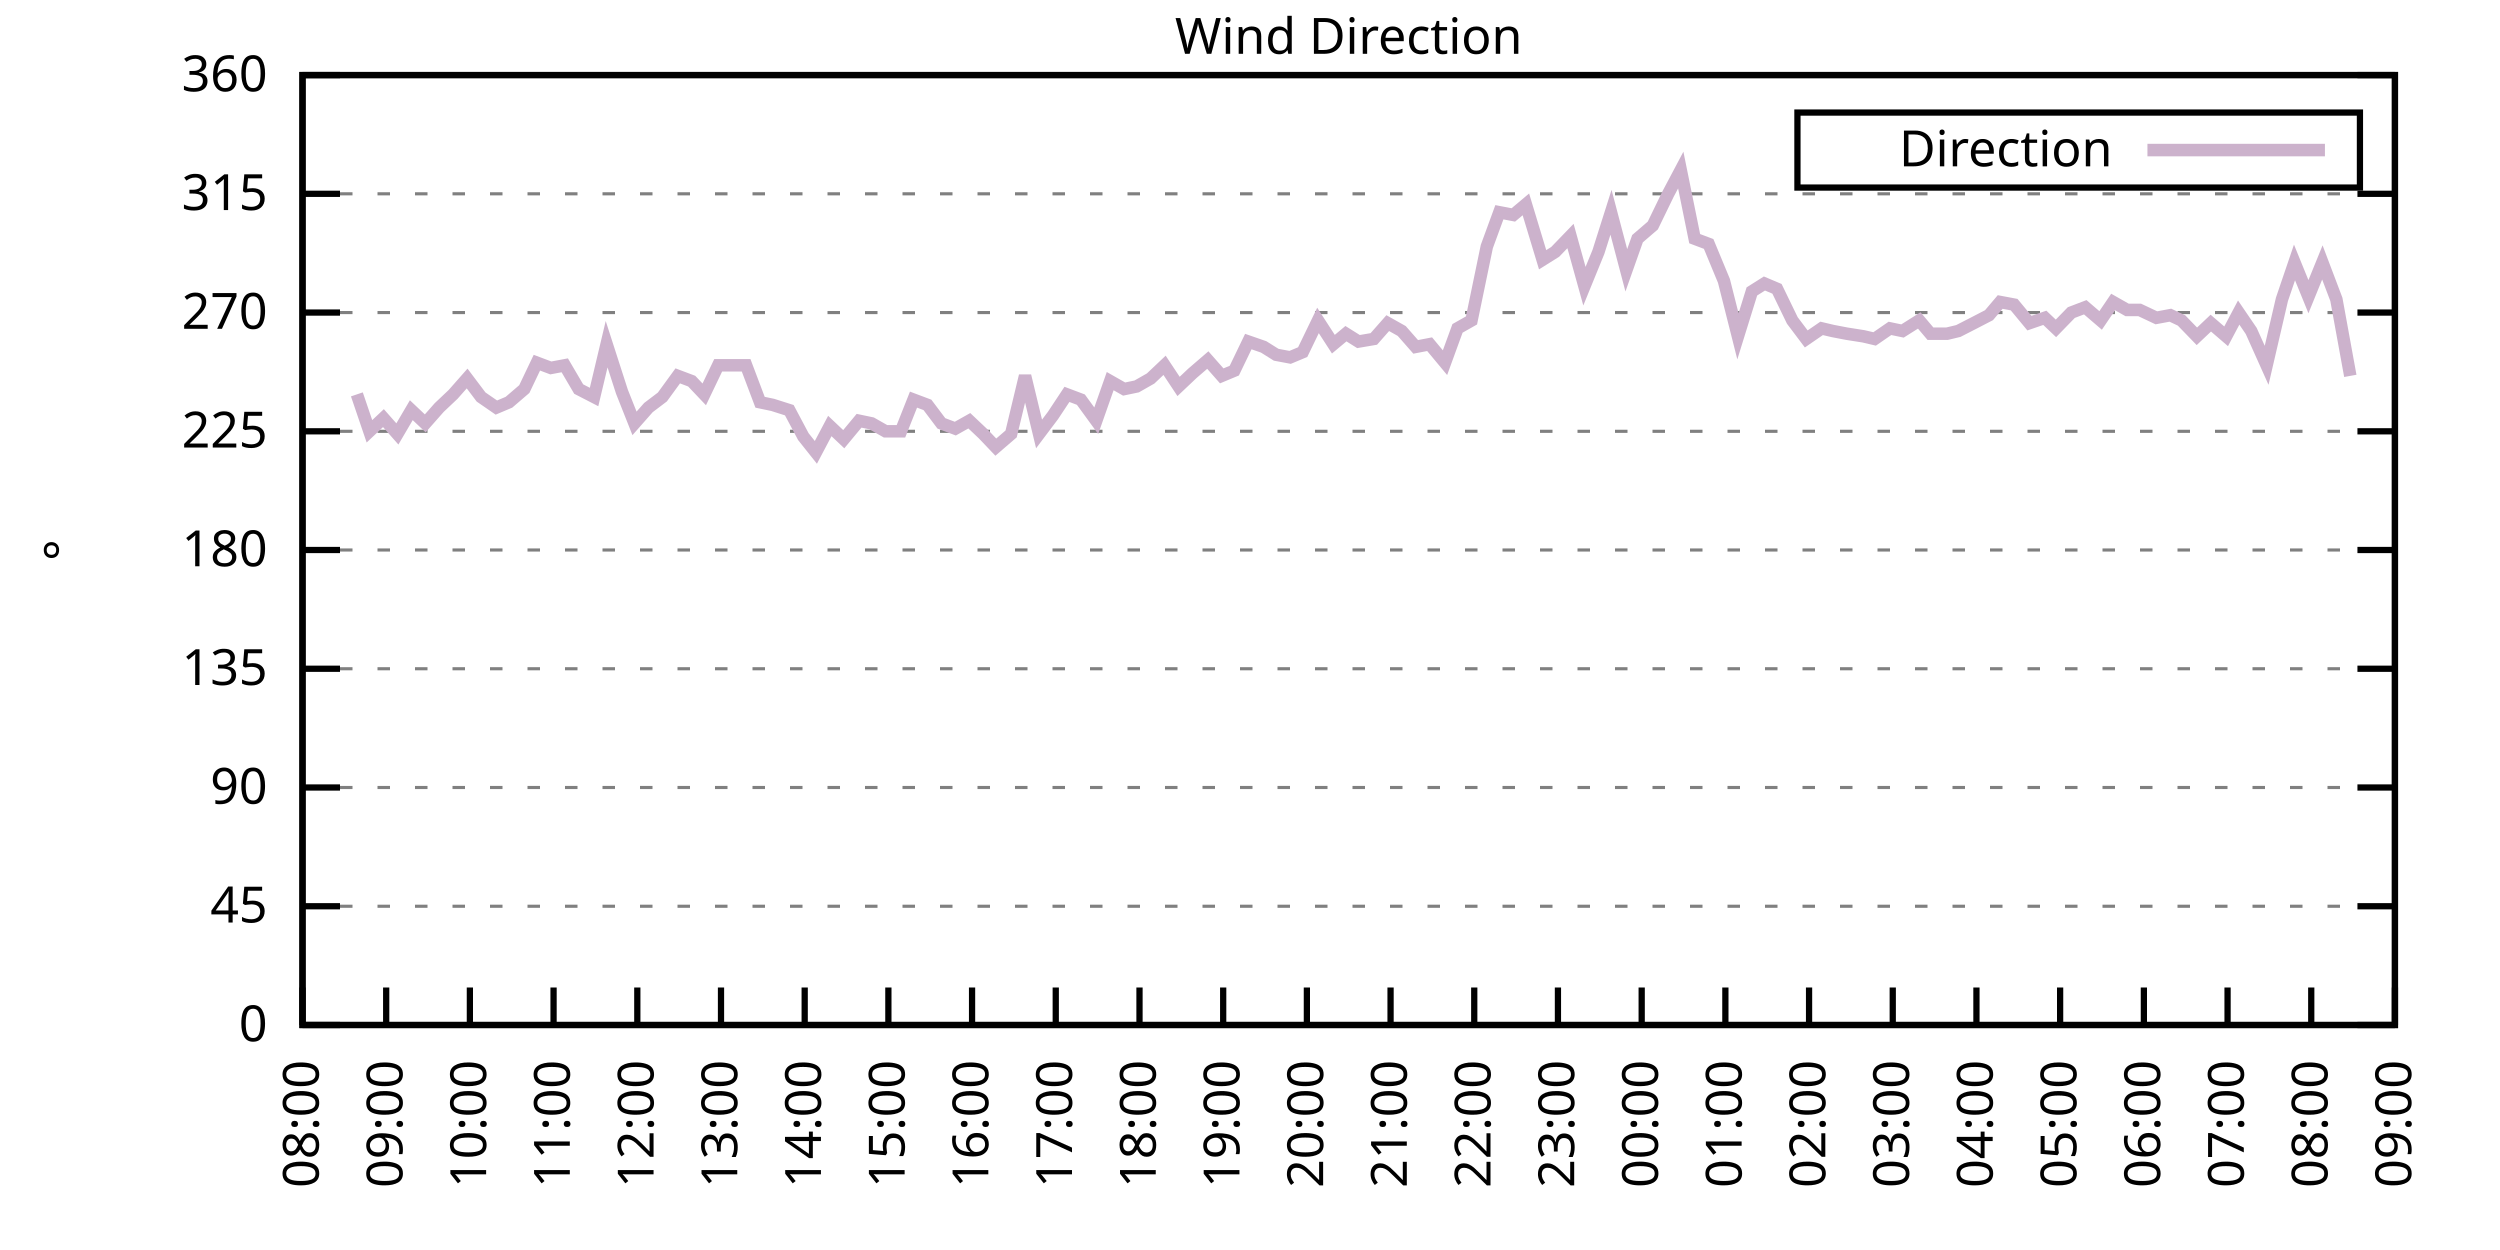
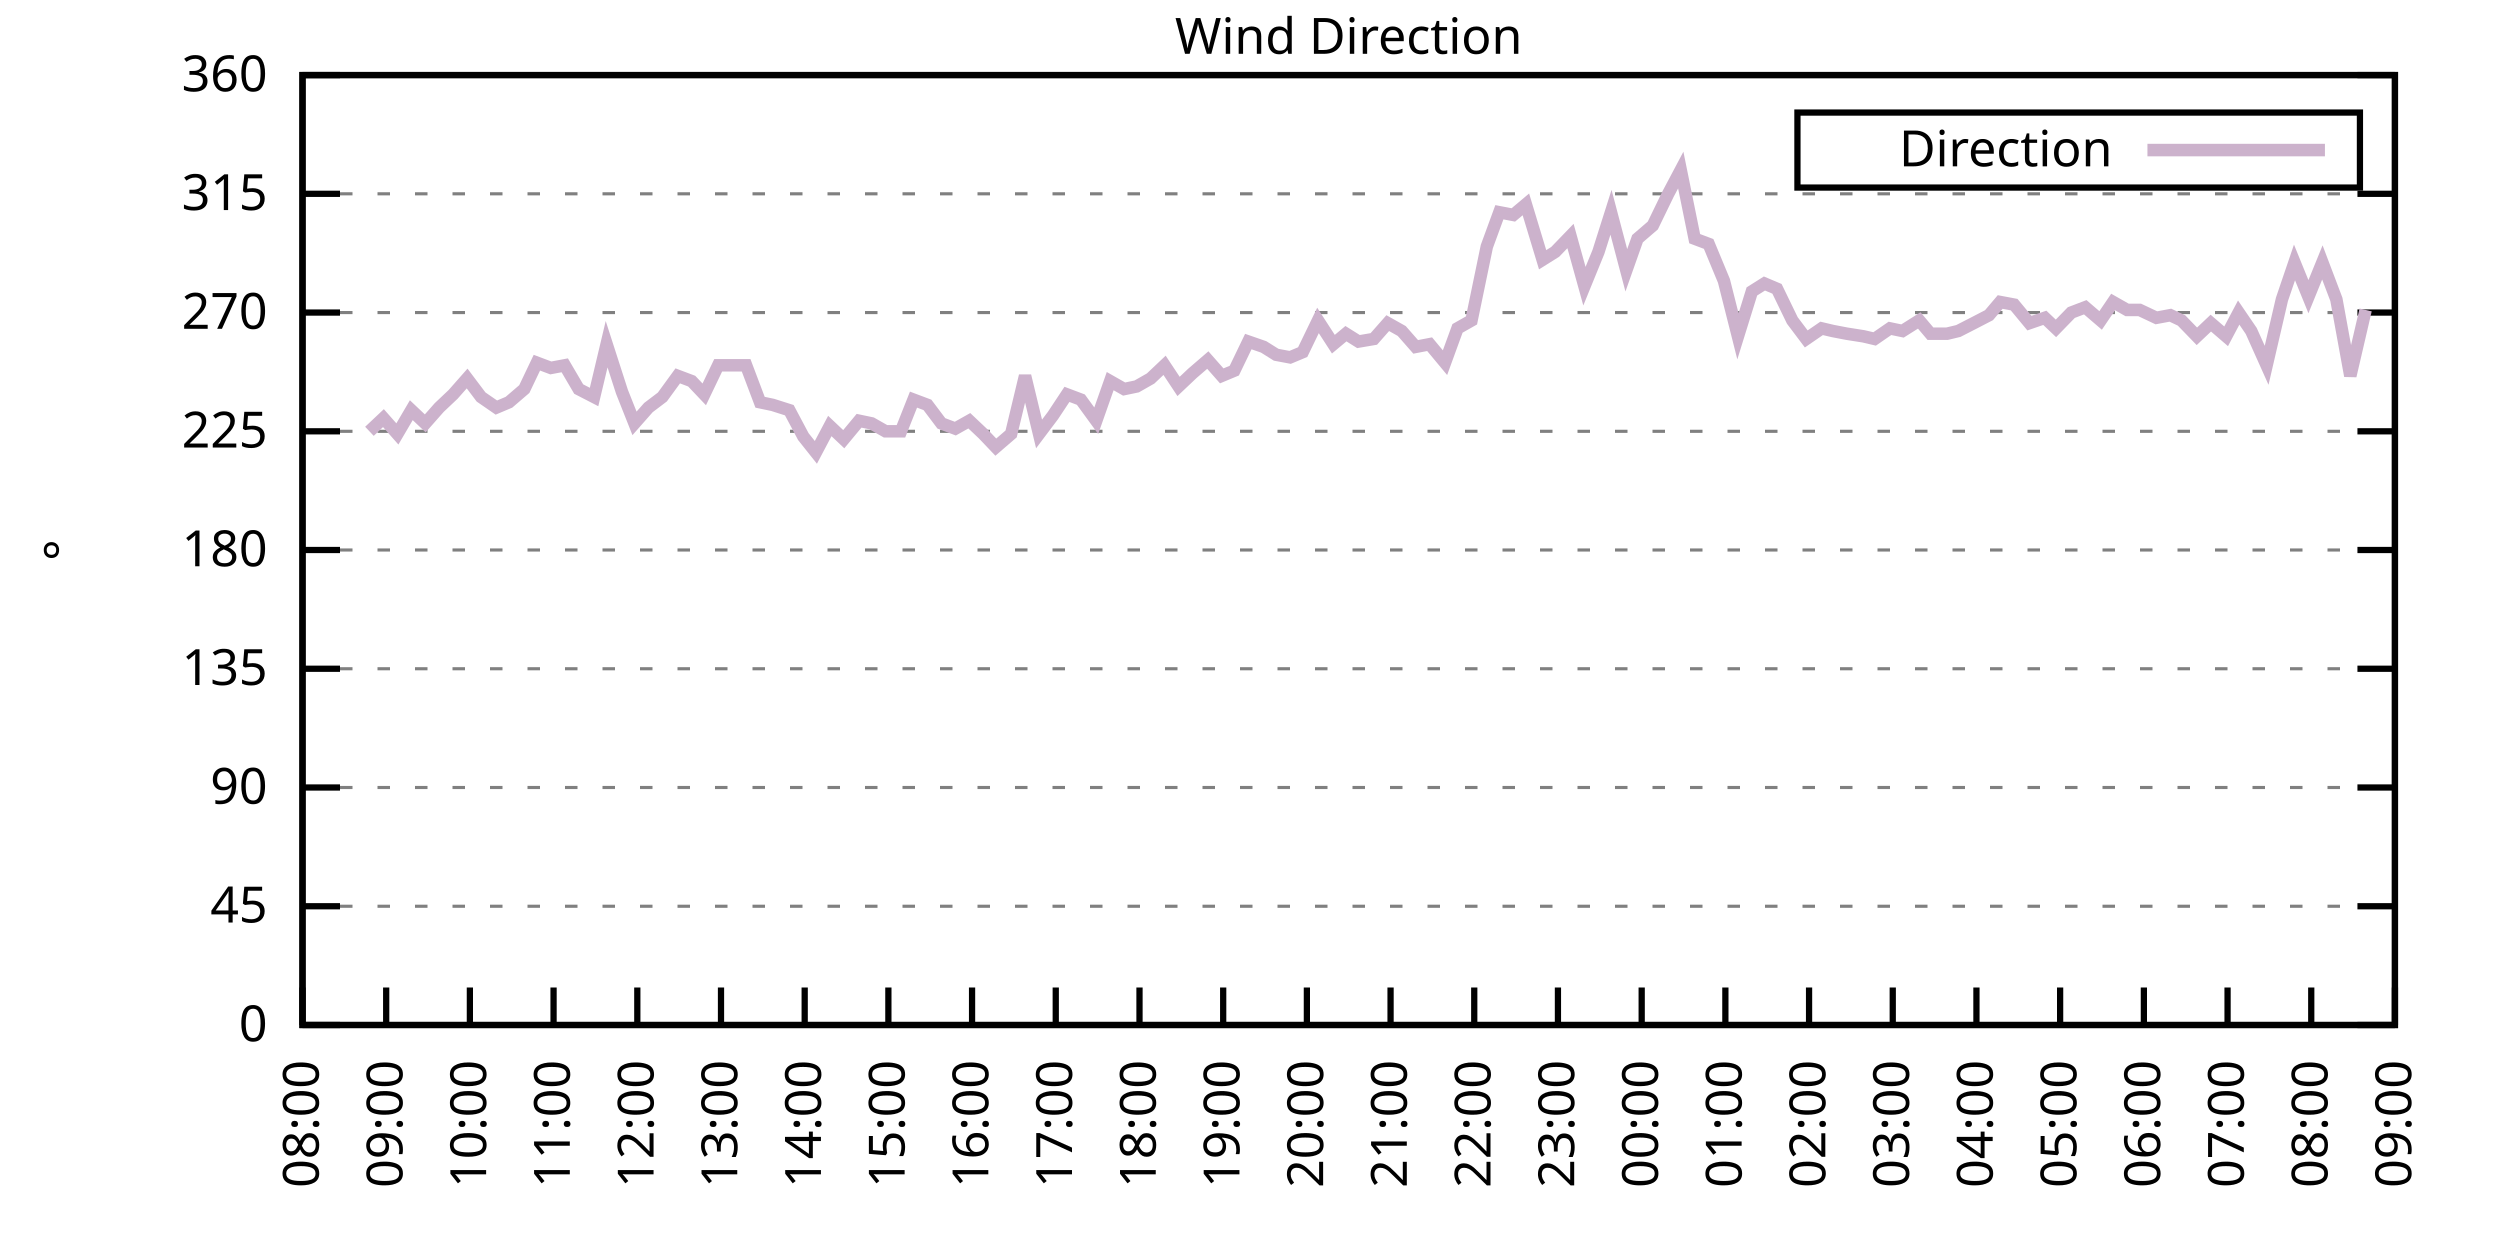
<svg xmlns="http://www.w3.org/2000/svg" xmlns:xlink="http://www.w3.org/1999/xlink" width="400" height="200" viewBox="0 0 400 200">
  <g id="gnuplot_canvas">
    <rect x="0" y="0" width="400" height="200" fill="none" />
    <defs>
      <circle id="gpDot" r="0.5" stroke-width="0.5" stroke="currentColor" />
      <path id="gpPt0" stroke-width="0.333" stroke="currentColor" d="M-1,0 h2 M0,-1 v2" />
      <path id="gpPt1" stroke-width="0.333" stroke="currentColor" d="M-1,-1 L1,1 M1,-1 L-1,1" />
      <path id="gpPt2" stroke-width="0.333" stroke="currentColor" d="M-1,0 L1,0 M0,-1 L0,1 M-1,-1 L1,1 M-1,1 L1,-1" />
      <rect id="gpPt3" stroke-width="0.333" stroke="currentColor" x="-1" y="-1" width="2" height="2" />
      <rect id="gpPt4" stroke-width="0.333" stroke="currentColor" fill="currentColor" x="-1" y="-1" width="2" height="2" />
      <circle id="gpPt5" stroke-width="0.333" stroke="currentColor" cx="0" cy="0" r="1" />
      <use xlink:href="#gpPt5" id="gpPt6" fill="currentColor" stroke="none" />
      <path id="gpPt7" stroke-width="0.333" stroke="currentColor" d="M0,-1.33 L-1.33,0.67 L1.33,0.67 z" />
      <use xlink:href="#gpPt7" id="gpPt8" fill="currentColor" stroke="none" />
      <use xlink:href="#gpPt7" id="gpPt9" stroke="currentColor" transform="rotate(180)" />
      <use xlink:href="#gpPt9" id="gpPt10" fill="currentColor" stroke="none" />
      <use xlink:href="#gpPt3" id="gpPt11" stroke="currentColor" transform="rotate(45)" />
      <use xlink:href="#gpPt11" id="gpPt12" fill="currentColor" stroke="none" />
      <path id="gpPt13" stroke-width="0.333" stroke="currentColor" d="M0,1.330 L1.265,0.411 L0.782,-1.067 L-0.782,-1.076 L-1.265,0.411 z" />
      <use xlink:href="#gpPt13" id="gpPt14" fill="currentColor" stroke="none" />
      <filter id="textbox" filterUnits="objectBoundingBox" x="0" y="0" height="1" width="1">
        <feFlood flood-color="white" flood-opacity="1" result="bgnd" />
        <feComposite in="SourceGraphic" in2="bgnd" operator="atop" />
      </filter>
      <filter id="greybox" filterUnits="objectBoundingBox" x="0" y="0" height="1" width="1">
        <feFlood flood-color="lightgrey" flood-opacity="1" result="grey" />
        <feComposite in="SourceGraphic" in2="grey" operator="atop" />
      </filter>
    </defs>
    <g fill="none" color="white" stroke="currentColor" stroke-width="1.00" stroke-linecap="butt" stroke-linejoin="miter">
</g>
    <g fill="none" color="black" stroke="currentColor" stroke-width="1.00" stroke-linecap="butt" stroke-linejoin="miter">
      <g stroke="none" shape-rendering="crispEdges">
        <polygon fill="rgb(255, 255, 255)" points="48.40,164.00 383.18,164.00 383.18,12.02 48.40,12.02 " />
      </g>
    </g>
    <g fill="none" color="black" stroke="currentColor" stroke-width="1.00" stroke-linecap="butt" stroke-linejoin="miter">
</g>
    <g fill="none" color="black" stroke="black" stroke-width="0.50" stroke-linecap="butt" stroke-linejoin="miter">
</g>
    <g fill="none" color="gray" stroke="currentColor" stroke-width="0.50" stroke-linecap="butt" stroke-linejoin="miter">
      <path stroke="gray" stroke-dasharray="2,4" class="gridline" d="M48.40,164.00 L383.19,164.00  " />
    </g>
    <g fill="none" color="gray" stroke="gray" stroke-width="1.00" stroke-linecap="butt" stroke-linejoin="miter">
</g>
    <g fill="none" color="black" stroke="currentColor" stroke-width="1.00" stroke-linecap="butt" stroke-linejoin="miter">
      <path stroke="black" d="M48.40,164.00 L54.40,164.00 M383.19,164.00 L377.19,164.00  " />
      <g transform="translate(42.80,166.60)" stroke="none" fill="black" font-family="Sans" font-size="8.00" text-anchor="end">
        <text>
          <tspan font-family="Sans"> 0</tspan>
        </text>
      </g>
    </g>
    <g fill="none" color="black" stroke="currentColor" stroke-width="1.00" stroke-linecap="butt" stroke-linejoin="miter">
</g>
    <g fill="none" color="black" stroke="black" stroke-width="0.50" stroke-linecap="butt" stroke-linejoin="miter">
</g>
    <g fill="none" color="gray" stroke="currentColor" stroke-width="0.50" stroke-linecap="butt" stroke-linejoin="miter">
      <path stroke="gray" stroke-dasharray="2,4" class="gridline" d="M48.40,145.00 L383.19,145.00  " />
    </g>
    <g fill="none" color="gray" stroke="gray" stroke-width="1.00" stroke-linecap="butt" stroke-linejoin="miter">
</g>
    <g fill="none" color="black" stroke="currentColor" stroke-width="1.00" stroke-linecap="butt" stroke-linejoin="miter">
      <path stroke="black" d="M48.40,145.00 L54.40,145.00 M383.19,145.00 L377.19,145.00  " />
      <g transform="translate(42.80,147.60)" stroke="none" fill="black" font-family="Sans" font-size="8.00" text-anchor="end">
        <text>
          <tspan font-family="Sans"> 45</tspan>
        </text>
      </g>
    </g>
    <g fill="none" color="black" stroke="currentColor" stroke-width="1.00" stroke-linecap="butt" stroke-linejoin="miter">
</g>
    <g fill="none" color="black" stroke="black" stroke-width="0.50" stroke-linecap="butt" stroke-linejoin="miter">
</g>
    <g fill="none" color="gray" stroke="currentColor" stroke-width="0.50" stroke-linecap="butt" stroke-linejoin="miter">
      <path stroke="gray" stroke-dasharray="2,4" class="gridline" d="M48.40,126.00 L383.19,126.00  " />
    </g>
    <g fill="none" color="gray" stroke="gray" stroke-width="1.00" stroke-linecap="butt" stroke-linejoin="miter">
</g>
    <g fill="none" color="black" stroke="currentColor" stroke-width="1.00" stroke-linecap="butt" stroke-linejoin="miter">
      <path stroke="black" d="M48.40,126.00 L54.40,126.00 M383.19,126.00 L377.19,126.00  " />
      <g transform="translate(42.80,128.60)" stroke="none" fill="black" font-family="Sans" font-size="8.00" text-anchor="end">
        <text>
          <tspan font-family="Sans"> 90</tspan>
        </text>
      </g>
    </g>
    <g fill="none" color="black" stroke="currentColor" stroke-width="1.00" stroke-linecap="butt" stroke-linejoin="miter">
</g>
    <g fill="none" color="black" stroke="black" stroke-width="0.50" stroke-linecap="butt" stroke-linejoin="miter">
</g>
    <g fill="none" color="gray" stroke="currentColor" stroke-width="0.50" stroke-linecap="butt" stroke-linejoin="miter">
      <path stroke="gray" stroke-dasharray="2,4" class="gridline" d="M48.40,107.00 L383.19,107.00  " />
    </g>
    <g fill="none" color="gray" stroke="gray" stroke-width="1.00" stroke-linecap="butt" stroke-linejoin="miter">
</g>
    <g fill="none" color="black" stroke="currentColor" stroke-width="1.00" stroke-linecap="butt" stroke-linejoin="miter">
      <path stroke="black" d="M48.40,107.00 L54.40,107.00 M383.19,107.00 L377.19,107.00  " />
      <g transform="translate(42.80,109.60)" stroke="none" fill="black" font-family="Sans" font-size="8.00" text-anchor="end">
        <text>
          <tspan font-family="Sans"> 135</tspan>
        </text>
      </g>
    </g>
    <g fill="none" color="black" stroke="currentColor" stroke-width="1.00" stroke-linecap="butt" stroke-linejoin="miter">
</g>
    <g fill="none" color="black" stroke="black" stroke-width="0.50" stroke-linecap="butt" stroke-linejoin="miter">
</g>
    <g fill="none" color="gray" stroke="currentColor" stroke-width="0.50" stroke-linecap="butt" stroke-linejoin="miter">
      <path stroke="gray" stroke-dasharray="2,4" class="gridline" d="M48.40,88.00 L383.19,88.00  " />
    </g>
    <g fill="none" color="gray" stroke="gray" stroke-width="1.00" stroke-linecap="butt" stroke-linejoin="miter">
</g>
    <g fill="none" color="black" stroke="currentColor" stroke-width="1.00" stroke-linecap="butt" stroke-linejoin="miter">
      <path stroke="black" d="M48.40,88.00 L54.40,88.00 M383.19,88.00 L377.19,88.00  " />
      <g transform="translate(42.80,90.60)" stroke="none" fill="black" font-family="Sans" font-size="8.00" text-anchor="end">
        <text>
          <tspan font-family="Sans"> 180</tspan>
        </text>
      </g>
    </g>
    <g fill="none" color="black" stroke="currentColor" stroke-width="1.00" stroke-linecap="butt" stroke-linejoin="miter">
</g>
    <g fill="none" color="black" stroke="black" stroke-width="0.50" stroke-linecap="butt" stroke-linejoin="miter">
</g>
    <g fill="none" color="gray" stroke="currentColor" stroke-width="0.50" stroke-linecap="butt" stroke-linejoin="miter">
      <path stroke="gray" stroke-dasharray="2,4" class="gridline" d="M48.40,69.01 L383.19,69.01  " />
    </g>
    <g fill="none" color="gray" stroke="gray" stroke-width="1.00" stroke-linecap="butt" stroke-linejoin="miter">
</g>
    <g fill="none" color="black" stroke="currentColor" stroke-width="1.00" stroke-linecap="butt" stroke-linejoin="miter">
      <path stroke="black" d="M48.40,69.01 L54.40,69.01 M383.19,69.01 L377.19,69.01  " />
      <g transform="translate(42.80,71.61)" stroke="none" fill="black" font-family="Sans" font-size="8.00" text-anchor="end">
        <text>
          <tspan font-family="Sans"> 225</tspan>
        </text>
      </g>
    </g>
    <g fill="none" color="black" stroke="currentColor" stroke-width="1.00" stroke-linecap="butt" stroke-linejoin="miter">
</g>
    <g fill="none" color="black" stroke="black" stroke-width="0.50" stroke-linecap="butt" stroke-linejoin="miter">
</g>
    <g fill="none" color="gray" stroke="currentColor" stroke-width="0.50" stroke-linecap="butt" stroke-linejoin="miter">
      <path stroke="gray" stroke-dasharray="2,4" class="gridline" d="M48.40,50.01 L383.19,50.01  " />
    </g>
    <g fill="none" color="gray" stroke="gray" stroke-width="1.00" stroke-linecap="butt" stroke-linejoin="miter">
</g>
    <g fill="none" color="black" stroke="currentColor" stroke-width="1.00" stroke-linecap="butt" stroke-linejoin="miter">
      <path stroke="black" d="M48.40,50.01 L54.40,50.01 M383.19,50.01 L377.19,50.01  " />
      <g transform="translate(42.80,52.61)" stroke="none" fill="black" font-family="Sans" font-size="8.00" text-anchor="end">
        <text>
          <tspan font-family="Sans"> 270</tspan>
        </text>
      </g>
    </g>
    <g fill="none" color="black" stroke="currentColor" stroke-width="1.00" stroke-linecap="butt" stroke-linejoin="miter">
</g>
    <g fill="none" color="black" stroke="black" stroke-width="0.50" stroke-linecap="butt" stroke-linejoin="miter">
</g>
    <g fill="none" color="gray" stroke="currentColor" stroke-width="0.50" stroke-linecap="butt" stroke-linejoin="miter">
      <path stroke="gray" stroke-dasharray="2,4" class="gridline" d="M48.40,31.01 L383.19,31.01  " />
    </g>
    <g fill="none" color="gray" stroke="gray" stroke-width="1.00" stroke-linecap="butt" stroke-linejoin="miter">
</g>
    <g fill="none" color="black" stroke="currentColor" stroke-width="1.00" stroke-linecap="butt" stroke-linejoin="miter">
      <path stroke="black" d="M48.40,31.01 L54.40,31.01 M383.19,31.01 L377.19,31.01  " />
      <g transform="translate(42.80,33.61)" stroke="none" fill="black" font-family="Sans" font-size="8.00" text-anchor="end">
        <text>
          <tspan font-family="Sans"> 315</tspan>
        </text>
      </g>
    </g>
    <g fill="none" color="black" stroke="currentColor" stroke-width="1.00" stroke-linecap="butt" stroke-linejoin="miter">
</g>
    <g fill="none" color="black" stroke="black" stroke-width="0.50" stroke-linecap="butt" stroke-linejoin="miter">
</g>
    <g fill="none" color="gray" stroke="currentColor" stroke-width="0.50" stroke-linecap="butt" stroke-linejoin="miter">
      <path stroke="gray" stroke-dasharray="2,4" class="gridline" d="M48.40,12.01 L383.19,12.01  " />
    </g>
    <g fill="none" color="gray" stroke="gray" stroke-width="1.00" stroke-linecap="butt" stroke-linejoin="miter">
</g>
    <g fill="none" color="black" stroke="currentColor" stroke-width="1.00" stroke-linecap="butt" stroke-linejoin="miter">
      <path stroke="black" d="M48.40,12.01 L54.40,12.01 M383.19,12.01 L377.19,12.01  " />
      <g transform="translate(42.80,14.61)" stroke="none" fill="black" font-family="Sans" font-size="8.00" text-anchor="end">
        <text>
          <tspan font-family="Sans"> 360</tspan>
        </text>
      </g>
    </g>
    <g fill="none" color="black" stroke="currentColor" stroke-width="1.00" stroke-linecap="butt" stroke-linejoin="miter">
      <path stroke="black" d="M48.40,164.00 L48.40,158.00  " />
      <g transform="translate(51.00,169.60) rotate(270.00)" stroke="none" fill="black" font-family="Sans" font-size="8.00" text-anchor="end">
        <text>
          <tspan font-family="Sans">08:00</tspan>
        </text>
      </g>
    </g>
    <g fill="none" color="black" stroke="currentColor" stroke-width="1.00" stroke-linecap="butt" stroke-linejoin="miter">
      <path stroke="black" d="M61.79,164.00 L61.79,158.00  " />
      <g transform="translate(64.39,169.60) rotate(270.00)" stroke="none" fill="black" font-family="Sans" font-size="8.00" text-anchor="end">
        <text>
          <tspan font-family="Sans">09:00</tspan>
        </text>
      </g>
    </g>
    <g fill="none" color="black" stroke="currentColor" stroke-width="1.00" stroke-linecap="butt" stroke-linejoin="miter">
      <path stroke="black" d="M75.18,164.00 L75.18,158.00  " />
      <g transform="translate(77.78,169.60) rotate(270.00)" stroke="none" fill="black" font-family="Sans" font-size="8.00" text-anchor="end">
        <text>
          <tspan font-family="Sans">10:00</tspan>
        </text>
      </g>
    </g>
    <g fill="none" color="black" stroke="currentColor" stroke-width="1.00" stroke-linecap="butt" stroke-linejoin="miter">
      <path stroke="black" d="M88.57,164.00 L88.57,158.00  " />
      <g transform="translate(91.17,169.60) rotate(270.00)" stroke="none" fill="black" font-family="Sans" font-size="8.00" text-anchor="end">
        <text>
          <tspan font-family="Sans">11:00</tspan>
        </text>
      </g>
    </g>
    <g fill="none" color="black" stroke="currentColor" stroke-width="1.00" stroke-linecap="butt" stroke-linejoin="miter">
      <path stroke="black" d="M101.97,164.00 L101.97,158.00  " />
      <g transform="translate(104.57,169.60) rotate(270.00)" stroke="none" fill="black" font-family="Sans" font-size="8.00" text-anchor="end">
        <text>
          <tspan font-family="Sans">12:00</tspan>
        </text>
      </g>
    </g>
    <g fill="none" color="black" stroke="currentColor" stroke-width="1.00" stroke-linecap="butt" stroke-linejoin="miter">
      <path stroke="black" d="M115.36,164.00 L115.36,158.00  " />
      <g transform="translate(117.96,169.60) rotate(270.00)" stroke="none" fill="black" font-family="Sans" font-size="8.00" text-anchor="end">
        <text>
          <tspan font-family="Sans">13:00</tspan>
        </text>
      </g>
    </g>
    <g fill="none" color="black" stroke="currentColor" stroke-width="1.00" stroke-linecap="butt" stroke-linejoin="miter">
      <path stroke="black" d="M128.75,164.00 L128.75,158.00  " />
      <g transform="translate(131.35,169.60) rotate(270.00)" stroke="none" fill="black" font-family="Sans" font-size="8.00" text-anchor="end">
        <text>
          <tspan font-family="Sans">14:00</tspan>
        </text>
      </g>
    </g>
    <g fill="none" color="black" stroke="currentColor" stroke-width="1.00" stroke-linecap="butt" stroke-linejoin="miter">
      <path stroke="black" d="M142.14,164.00 L142.14,158.00  " />
      <g transform="translate(144.74,169.60) rotate(270.00)" stroke="none" fill="black" font-family="Sans" font-size="8.00" text-anchor="end">
        <text>
          <tspan font-family="Sans">15:00</tspan>
        </text>
      </g>
    </g>
    <g fill="none" color="black" stroke="currentColor" stroke-width="1.00" stroke-linecap="butt" stroke-linejoin="miter">
      <path stroke="black" d="M155.53,164.00 L155.53,158.00  " />
      <g transform="translate(158.13,169.60) rotate(270.00)" stroke="none" fill="black" font-family="Sans" font-size="8.00" text-anchor="end">
        <text>
          <tspan font-family="Sans">16:00</tspan>
        </text>
      </g>
    </g>
    <g fill="none" color="black" stroke="currentColor" stroke-width="1.00" stroke-linecap="butt" stroke-linejoin="miter">
      <path stroke="black" d="M168.92,164.00 L168.92,158.00  " />
      <g transform="translate(171.52,169.60) rotate(270.00)" stroke="none" fill="black" font-family="Sans" font-size="8.00" text-anchor="end">
        <text>
          <tspan font-family="Sans">17:00</tspan>
        </text>
      </g>
    </g>
    <g fill="none" color="black" stroke="currentColor" stroke-width="1.00" stroke-linecap="butt" stroke-linejoin="miter">
      <path stroke="black" d="M182.32,164.00 L182.32,158.00  " />
      <g transform="translate(184.92,169.60) rotate(270.00)" stroke="none" fill="black" font-family="Sans" font-size="8.00" text-anchor="end">
        <text>
          <tspan font-family="Sans">18:00</tspan>
        </text>
      </g>
    </g>
    <g fill="none" color="black" stroke="currentColor" stroke-width="1.00" stroke-linecap="butt" stroke-linejoin="miter">
      <path stroke="black" d="M195.71,164.00 L195.71,158.00  " />
      <g transform="translate(198.31,169.60) rotate(270.00)" stroke="none" fill="black" font-family="Sans" font-size="8.00" text-anchor="end">
        <text>
          <tspan font-family="Sans">19:00</tspan>
        </text>
      </g>
    </g>
    <g fill="none" color="black" stroke="currentColor" stroke-width="1.00" stroke-linecap="butt" stroke-linejoin="miter">
      <path stroke="black" d="M209.10,164.00 L209.10,158.00  " />
      <g transform="translate(211.70,169.60) rotate(270.00)" stroke="none" fill="black" font-family="Sans" font-size="8.00" text-anchor="end">
        <text>
          <tspan font-family="Sans">20:00</tspan>
        </text>
      </g>
    </g>
    <g fill="none" color="black" stroke="currentColor" stroke-width="1.00" stroke-linecap="butt" stroke-linejoin="miter">
      <path stroke="black" d="M222.49,164.00 L222.49,158.00  " />
      <g transform="translate(225.09,169.60) rotate(270.00)" stroke="none" fill="black" font-family="Sans" font-size="8.00" text-anchor="end">
        <text>
          <tspan font-family="Sans">21:00</tspan>
        </text>
      </g>
    </g>
    <g fill="none" color="black" stroke="currentColor" stroke-width="1.00" stroke-linecap="butt" stroke-linejoin="miter">
      <path stroke="black" d="M235.88,164.00 L235.88,158.00  " />
      <g transform="translate(238.48,169.60) rotate(270.00)" stroke="none" fill="black" font-family="Sans" font-size="8.00" text-anchor="end">
        <text>
          <tspan font-family="Sans">22:00</tspan>
        </text>
      </g>
    </g>
    <g fill="none" color="black" stroke="currentColor" stroke-width="1.00" stroke-linecap="butt" stroke-linejoin="miter">
      <path stroke="black" d="M249.27,164.00 L249.27,158.00  " />
      <g transform="translate(251.87,169.60) rotate(270.00)" stroke="none" fill="black" font-family="Sans" font-size="8.00" text-anchor="end">
        <text>
          <tspan font-family="Sans">23:00</tspan>
        </text>
      </g>
    </g>
    <g fill="none" color="black" stroke="currentColor" stroke-width="1.00" stroke-linecap="butt" stroke-linejoin="miter">
      <path stroke="black" d="M262.67,164.00 L262.67,158.00  " />
      <g transform="translate(265.27,169.60) rotate(270.00)" stroke="none" fill="black" font-family="Sans" font-size="8.00" text-anchor="end">
        <text>
          <tspan font-family="Sans">00:00</tspan>
        </text>
      </g>
    </g>
    <g fill="none" color="black" stroke="currentColor" stroke-width="1.00" stroke-linecap="butt" stroke-linejoin="miter">
      <path stroke="black" d="M276.06,164.00 L276.06,158.00  " />
      <g transform="translate(278.66,169.60) rotate(270.00)" stroke="none" fill="black" font-family="Sans" font-size="8.00" text-anchor="end">
        <text>
          <tspan font-family="Sans">01:00</tspan>
        </text>
      </g>
    </g>
    <g fill="none" color="black" stroke="currentColor" stroke-width="1.00" stroke-linecap="butt" stroke-linejoin="miter">
      <path stroke="black" d="M289.45,164.00 L289.45,158.00  " />
      <g transform="translate(292.05,169.60) rotate(270.00)" stroke="none" fill="black" font-family="Sans" font-size="8.00" text-anchor="end">
        <text>
          <tspan font-family="Sans">02:00</tspan>
        </text>
      </g>
    </g>
    <g fill="none" color="black" stroke="currentColor" stroke-width="1.00" stroke-linecap="butt" stroke-linejoin="miter">
      <path stroke="black" d="M302.84,164.00 L302.84,158.00  " />
      <g transform="translate(305.44,169.60) rotate(270.00)" stroke="none" fill="black" font-family="Sans" font-size="8.00" text-anchor="end">
        <text>
          <tspan font-family="Sans">03:00</tspan>
        </text>
      </g>
    </g>
    <g fill="none" color="black" stroke="currentColor" stroke-width="1.00" stroke-linecap="butt" stroke-linejoin="miter">
      <path stroke="black" d="M316.23,164.00 L316.23,158.00  " />
      <g transform="translate(318.83,169.60) rotate(270.00)" stroke="none" fill="black" font-family="Sans" font-size="8.00" text-anchor="end">
        <text>
          <tspan font-family="Sans">04:00</tspan>
        </text>
      </g>
    </g>
    <g fill="none" color="black" stroke="currentColor" stroke-width="1.00" stroke-linecap="butt" stroke-linejoin="miter">
      <path stroke="black" d="M329.62,164.00 L329.62,158.00  " />
      <g transform="translate(332.22,169.60) rotate(270.00)" stroke="none" fill="black" font-family="Sans" font-size="8.00" text-anchor="end">
        <text>
          <tspan font-family="Sans">05:00</tspan>
        </text>
      </g>
    </g>
    <g fill="none" color="black" stroke="currentColor" stroke-width="1.00" stroke-linecap="butt" stroke-linejoin="miter">
      <path stroke="black" d="M343.02,164.00 L343.02,158.00  " />
      <g transform="translate(345.62,169.60) rotate(270.00)" stroke="none" fill="black" font-family="Sans" font-size="8.00" text-anchor="end">
        <text>
          <tspan font-family="Sans">06:00</tspan>
        </text>
      </g>
    </g>
    <g fill="none" color="black" stroke="currentColor" stroke-width="1.00" stroke-linecap="butt" stroke-linejoin="miter">
      <path stroke="black" d="M356.41,164.00 L356.41,158.00  " />
      <g transform="translate(359.01,169.60) rotate(270.00)" stroke="none" fill="black" font-family="Sans" font-size="8.00" text-anchor="end">
        <text>
          <tspan font-family="Sans">07:00</tspan>
        </text>
      </g>
    </g>
    <g fill="none" color="black" stroke="currentColor" stroke-width="1.00" stroke-linecap="butt" stroke-linejoin="miter">
      <path stroke="black" d="M369.80,164.00 L369.80,158.00  " />
      <g transform="translate(372.40,169.60) rotate(270.00)" stroke="none" fill="black" font-family="Sans" font-size="8.00" text-anchor="end">
        <text>
          <tspan font-family="Sans">08:00</tspan>
        </text>
      </g>
    </g>
    <g fill="none" color="black" stroke="currentColor" stroke-width="1.00" stroke-linecap="butt" stroke-linejoin="miter">
      <path stroke="black" d="M383.19,164.00 L383.19,158.00  " />
      <g transform="translate(385.79,169.60) rotate(270.00)" stroke="none" fill="black" font-family="Sans" font-size="8.00" text-anchor="end">
        <text>
          <tspan font-family="Sans">09:00</tspan>
        </text>
      </g>
    </g>
    <g fill="none" color="black" stroke="currentColor" stroke-width="1.00" stroke-linecap="butt" stroke-linejoin="miter">
</g>
    <g fill="none" color="black" stroke="currentColor" stroke-width="1.00" stroke-linecap="butt" stroke-linejoin="miter">
      <path stroke="black" d="M48.40,12.01 L48.40,164.00 L383.19,164.00 L383.19,12.01 L48.40,12.01 Z  " />
    </g>
    <g fill="none" color="black" stroke="currentColor" stroke-width="1.00" stroke-linecap="butt" stroke-linejoin="miter">
</g>
    <g fill="none" color="black" stroke="currentColor" stroke-width="1.00" stroke-linecap="butt" stroke-linejoin="miter">
      <path stroke="black" d="M287.59,30.01 L287.59,18.01 L377.59,18.01 L377.59,30.01 L287.59,30.01 Z  " />
    </g>
    <g id="Wind_direction_plot_1">
      <g fill="none" color="white" stroke="black" stroke-width="2.00" stroke-linecap="butt" stroke-linejoin="miter">
</g>
      <g fill="none" color="black" stroke="currentColor" stroke-width="2.00" stroke-linecap="butt" stroke-linejoin="miter">
        <g transform="translate(337.99,26.61)" stroke="none" fill="black" font-family="Sans" font-size="8.00" text-anchor="end">
          <text>
            <tspan font-family="Sans">Direction</tspan>
          </text>
        </g>
      </g>
      <g fill="none" color="black" stroke="currentColor" stroke-width="2.00" stroke-linecap="butt" stroke-linejoin="miter">
-         <path stroke="rgb(204, 178, 204)" d="M343.59,24.01 L371.99,24.01 M57.10,63.10 L59.11,69.01 L61.35,66.90 L63.58,69.43 L65.81,65.63 L68.04,67.74   L70.27,65.21 L72.50,63.10 L74.74,60.56 L76.97,63.52 L79.42,65.21 L81.43,64.36 L83.89,62.25 L85.90,58.03   L88.13,58.87 L90.36,58.45 L92.59,62.25 L95.05,63.52 L97.06,55.07 L99.51,62.67 L101.52,67.74 L103.75,65.21   L105.98,63.52 L108.44,60.14 L110.67,60.98 L112.68,63.10 L114.91,58.45 L117.14,58.45 L119.38,58.45 L121.61,64.36   L123.62,64.78 L126.29,65.63 L128.53,69.85 L130.54,72.38 L132.77,68.16 L135.00,70.27 L137.45,67.32 L139.46,67.74   L141.69,69.01 L144.15,69.01 L146.16,63.94 L148.39,64.78 L150.62,67.74 L152.85,68.58 L155.09,67.32 L157.32,69.43   L159.33,71.54 L161.78,69.43 L164.01,60.14 L166.25,69.43 L168.48,66.47 L170.71,63.10 L172.94,63.94 L175.40,67.32   L177.63,60.98 L179.86,62.25 L181.87,61.83 L184.10,60.56 L186.33,58.45 L188.57,61.83 L190.80,59.72 L193.25,57.61   L195.48,60.14 L197.49,59.30 L199.73,54.65 L202.18,55.50 L204.19,56.76 L206.42,57.18 L208.43,56.34 L210.88,51.27   L213.34,55.07 L215.35,53.39 L217.36,54.65 L219.81,54.23 L222.04,51.70 L224.28,52.96 L226.51,55.50 L228.74,55.07   L231.20,58.03 L233.20,52.54 L235.44,51.27 L237.89,39.45 L239.90,33.96 L242.13,34.39 L244.14,32.70 L246.82,41.56   L248.83,40.30 L251.28,37.76 L253.51,45.79 L255.75,40.30 L257.76,33.96 L260.21,43.25 L262.00,38.19 L264.45,36.08   L266.91,31.01 L268.92,27.21 L271.15,38.19 L273.38,39.03 L275.83,44.94 L278.07,53.81 L280.30,46.63 L282.31,45.36   L284.32,46.21 L286.77,51.27 L289.00,54.23 L291.46,52.54 L293.24,52.96 L295.48,53.39 L298.15,53.81 L299.94,54.23   L302.39,52.54 L304.40,52.96 L307.08,51.27 L308.87,53.39 L311.54,53.39 L313.33,52.96 L315.79,51.70 L318.24,50.43   L320.03,48.32 L322.26,48.74 L324.71,51.70 L327.17,50.85 L328.95,52.54 L331.41,50.01 L333.64,49.16 L336.10,51.27   L338.10,48.32 L340.34,49.59 L342.35,49.59 L345.02,50.85 L347.26,50.43 L349.04,51.27 L351.50,53.81 L353.73,51.70   L356.18,53.81 L358.19,50.01 L360.20,52.96 L362.66,58.45 L365.11,47.90 L367.12,41.99 L369.35,47.47 L371.58,41.99   L373.82,47.90 L376.05,60.14  " />
+         <path stroke="rgb(204, 178, 204)" d="M343.59,24.01 L371.99,24.01 M59.11,69.01 L61.35,66.90 L63.58,69.43 L65.81,65.63 L68.04,67.74 L70.27,65.21   L72.50,63.10 L74.74,60.56 L76.97,63.52 L79.42,65.21 L81.43,64.36 L83.89,62.25 L85.90,58.03 L88.13,58.87   L90.36,58.45 L92.59,62.25 L95.05,63.52 L97.06,55.07 L99.51,62.67 L101.52,67.74 L103.75,65.21 L105.98,63.52   L108.44,60.14 L110.67,60.98 L112.68,63.10 L114.91,58.45 L117.14,58.45 L119.38,58.45 L121.61,64.36 L123.62,64.78   L126.29,65.63 L128.53,69.85 L130.54,72.38 L132.77,68.16 L135.00,70.27 L137.45,67.32 L139.46,67.74 L141.69,69.01   L144.15,69.01 L146.16,63.94 L148.39,64.78 L150.62,67.74 L152.85,68.58 L155.09,67.32 L157.32,69.43 L159.33,71.54   L161.78,69.43 L164.01,60.14 L166.25,69.43 L168.48,66.47 L170.71,63.10 L172.94,63.94 L175.40,67.32 L177.63,60.98   L179.86,62.25 L181.87,61.83 L184.10,60.56 L186.33,58.45 L188.57,61.83 L190.80,59.72 L193.25,57.61 L195.48,60.14   L197.49,59.30 L199.73,54.65 L202.18,55.50 L204.19,56.76 L206.42,57.18 L208.43,56.34 L210.88,51.27 L213.34,55.07   L215.35,53.39 L217.36,54.65 L219.81,54.23 L222.04,51.70 L224.28,52.96 L226.51,55.50 L228.74,55.07 L231.20,58.03   L233.20,52.54 L235.44,51.27 L237.89,39.45 L239.90,33.96 L242.13,34.39 L244.14,32.70 L246.82,41.56 L248.83,40.30   L251.28,37.76 L253.51,45.79 L255.75,40.30 L257.76,33.96 L260.21,43.25 L262.00,38.19 L264.45,36.08 L266.91,31.01   L268.92,27.21 L271.15,38.19 L273.38,39.03 L275.83,44.94 L278.07,53.81 L280.30,46.63 L282.31,45.36 L284.32,46.21   L286.77,51.27 L289.00,54.23 L291.46,52.54 L293.24,52.96 L295.48,53.39 L298.15,53.81 L299.94,54.23 L302.39,52.54   L304.40,52.96 L307.08,51.27 L308.87,53.39 L311.54,53.39 L313.33,52.96 L315.79,51.70 L318.24,50.43 L320.03,48.32   L322.26,48.74 L324.71,51.70 L327.17,50.85 L328.95,52.54 L331.41,50.01 L333.64,49.16 L336.10,51.27 L338.10,48.32   L340.34,49.59 L342.35,49.59 L345.02,50.85 L347.26,50.43 L349.04,51.27 L351.50,53.81 L353.73,51.70 L356.18,53.81   L358.19,50.01 L360.20,52.96 L362.66,58.45 L365.11,47.90 L367.12,41.99 L369.35,47.47 L371.58,41.99 L373.82,47.90   L376.05,60.14 L378.50,49.59  " />
      </g>
    </g>
    <g fill="none" color="black" stroke="currentColor" stroke-width="2.00" stroke-linecap="butt" stroke-linejoin="miter">
</g>
    <g fill="none" color="black" stroke="black" stroke-width="1.00" stroke-linecap="butt" stroke-linejoin="miter">
</g>
    <g fill="none" color="black" stroke="currentColor" stroke-width="1.00" stroke-linecap="butt" stroke-linejoin="miter">
      <path stroke="black" d="M48.40,12.01 L48.40,164.00 L383.19,164.00 L383.19,12.01 L48.40,12.01 Z  " />
      <g transform="translate(12.80,88.01) rotate(270.00)" stroke="none" fill="black" font-family="Sans" font-size="8.00" text-anchor="middle">
        <text>
          <tspan font-family="Sans">°</tspan>
        </text>
      </g>
    </g>
    <g fill="none" color="black" stroke="currentColor" stroke-width="1.00" stroke-linecap="butt" stroke-linejoin="miter">
</g>
    <g fill="none" color="black" stroke="currentColor" stroke-width="1.00" stroke-linecap="butt" stroke-linejoin="miter">
      <g transform="translate(215.79,8.61)" stroke="none" fill="black" font-family="Sans" font-size="8.00" text-anchor="middle">
        <text>
          <tspan font-family="Sans">Wind Direction</tspan>
        </text>
      </g>
    </g>
    <g fill="none" color="black" stroke="currentColor" stroke-width="1.00" stroke-linecap="butt" stroke-linejoin="miter">
</g>
  </g>
</svg>
